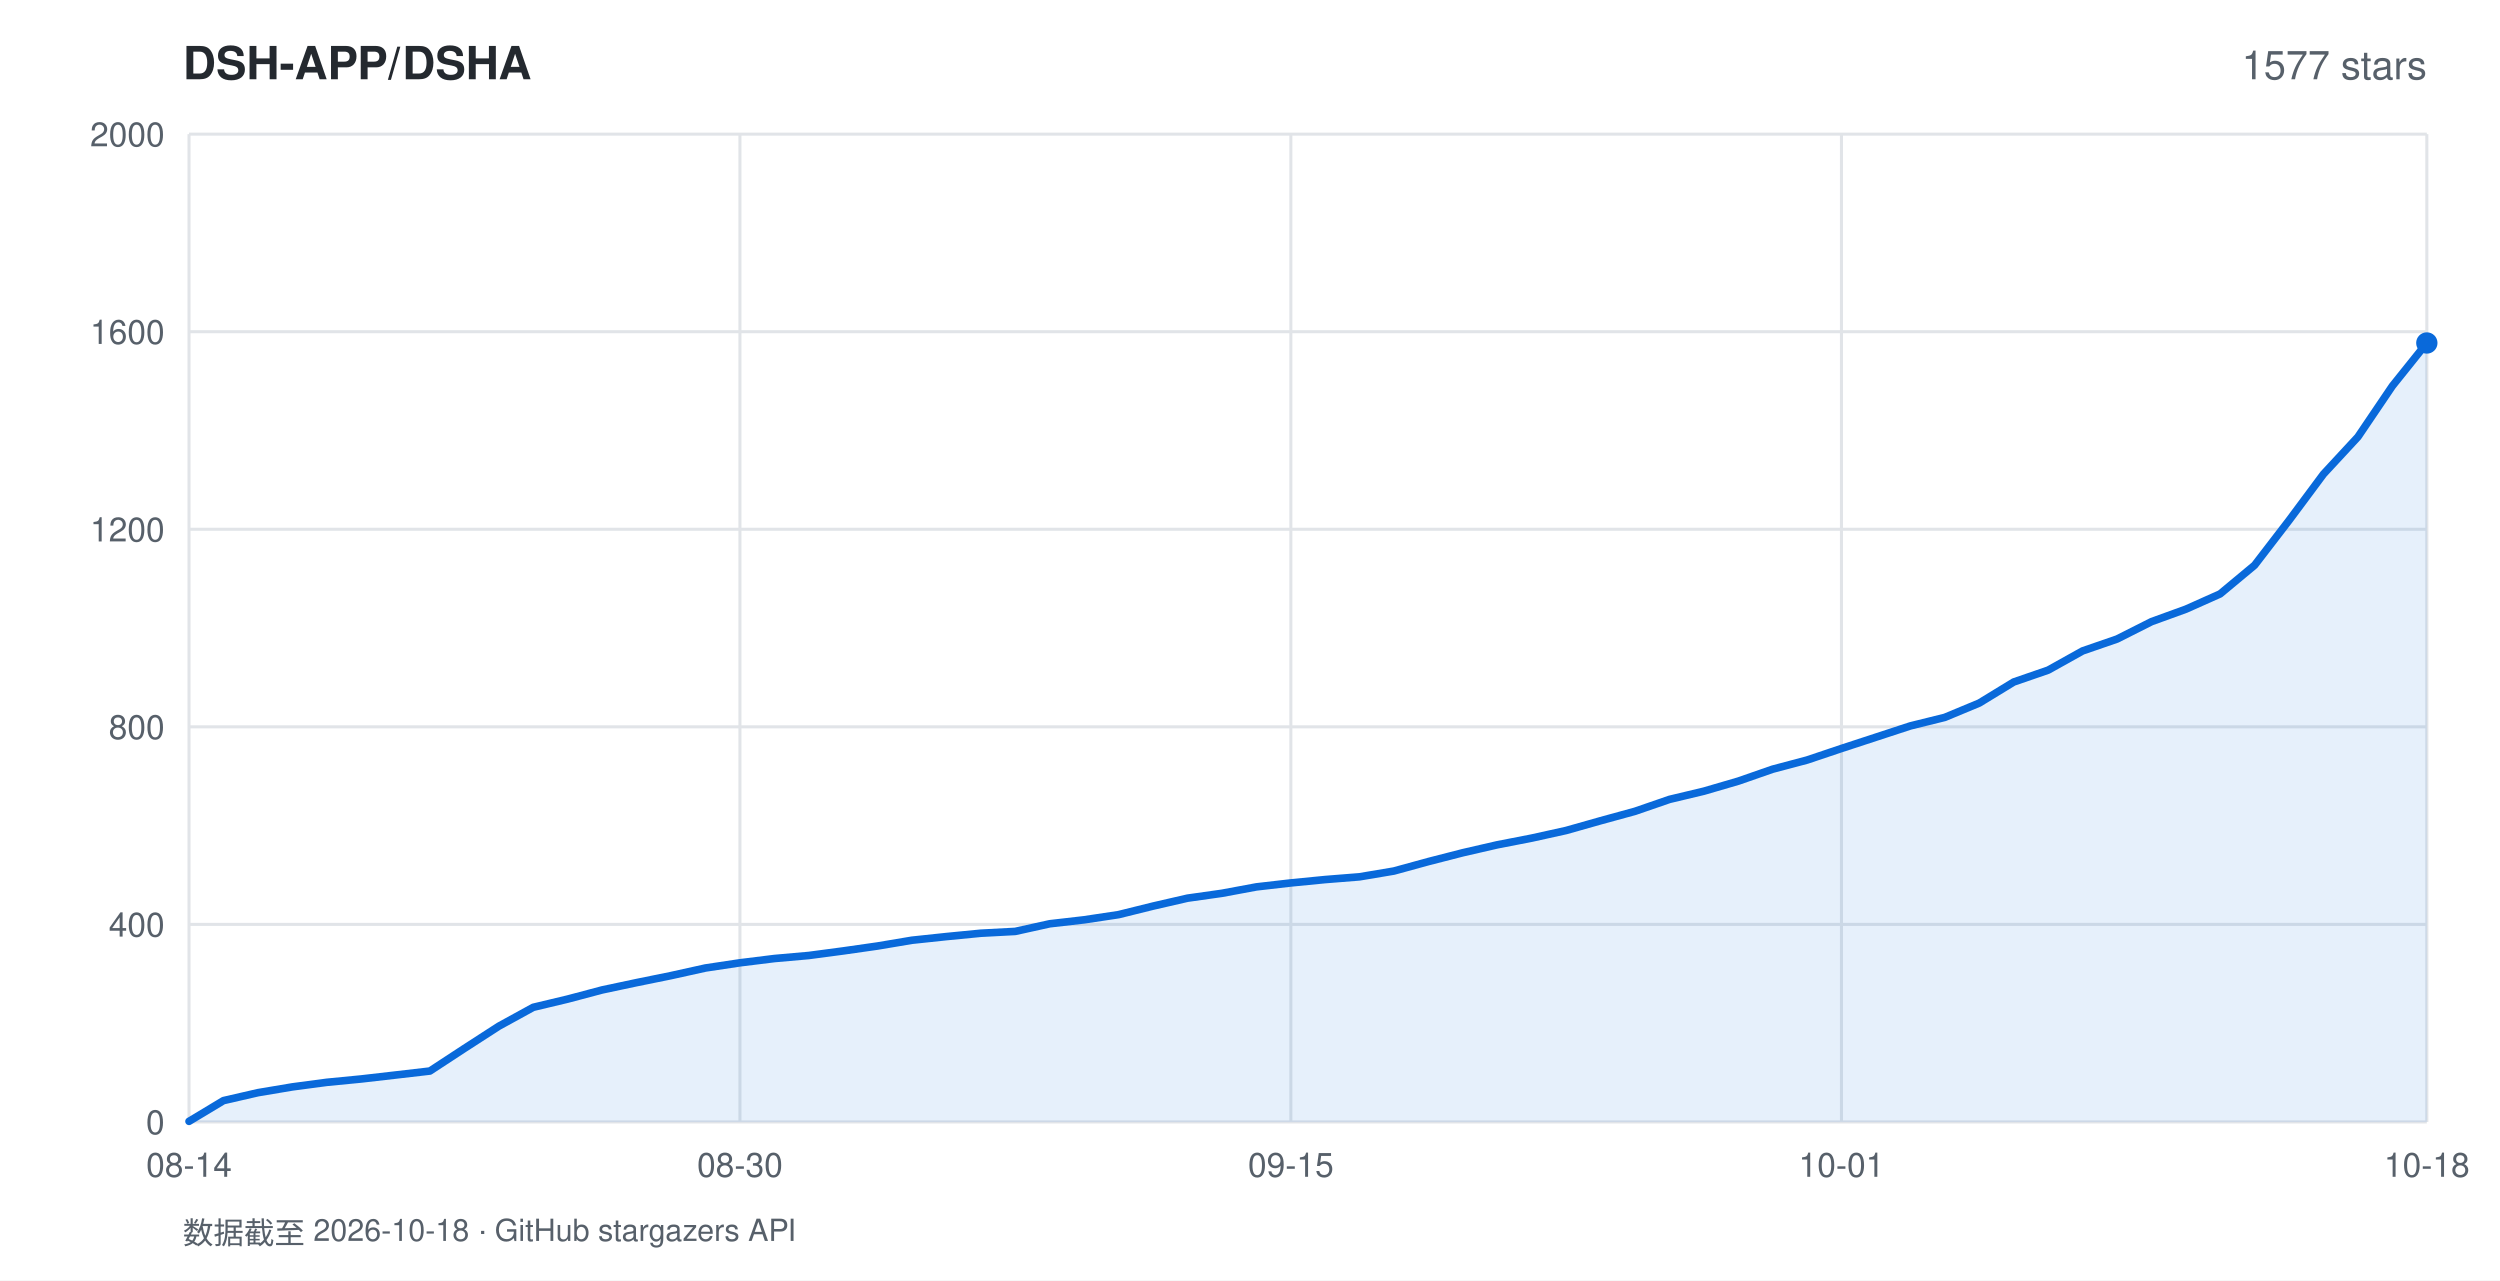
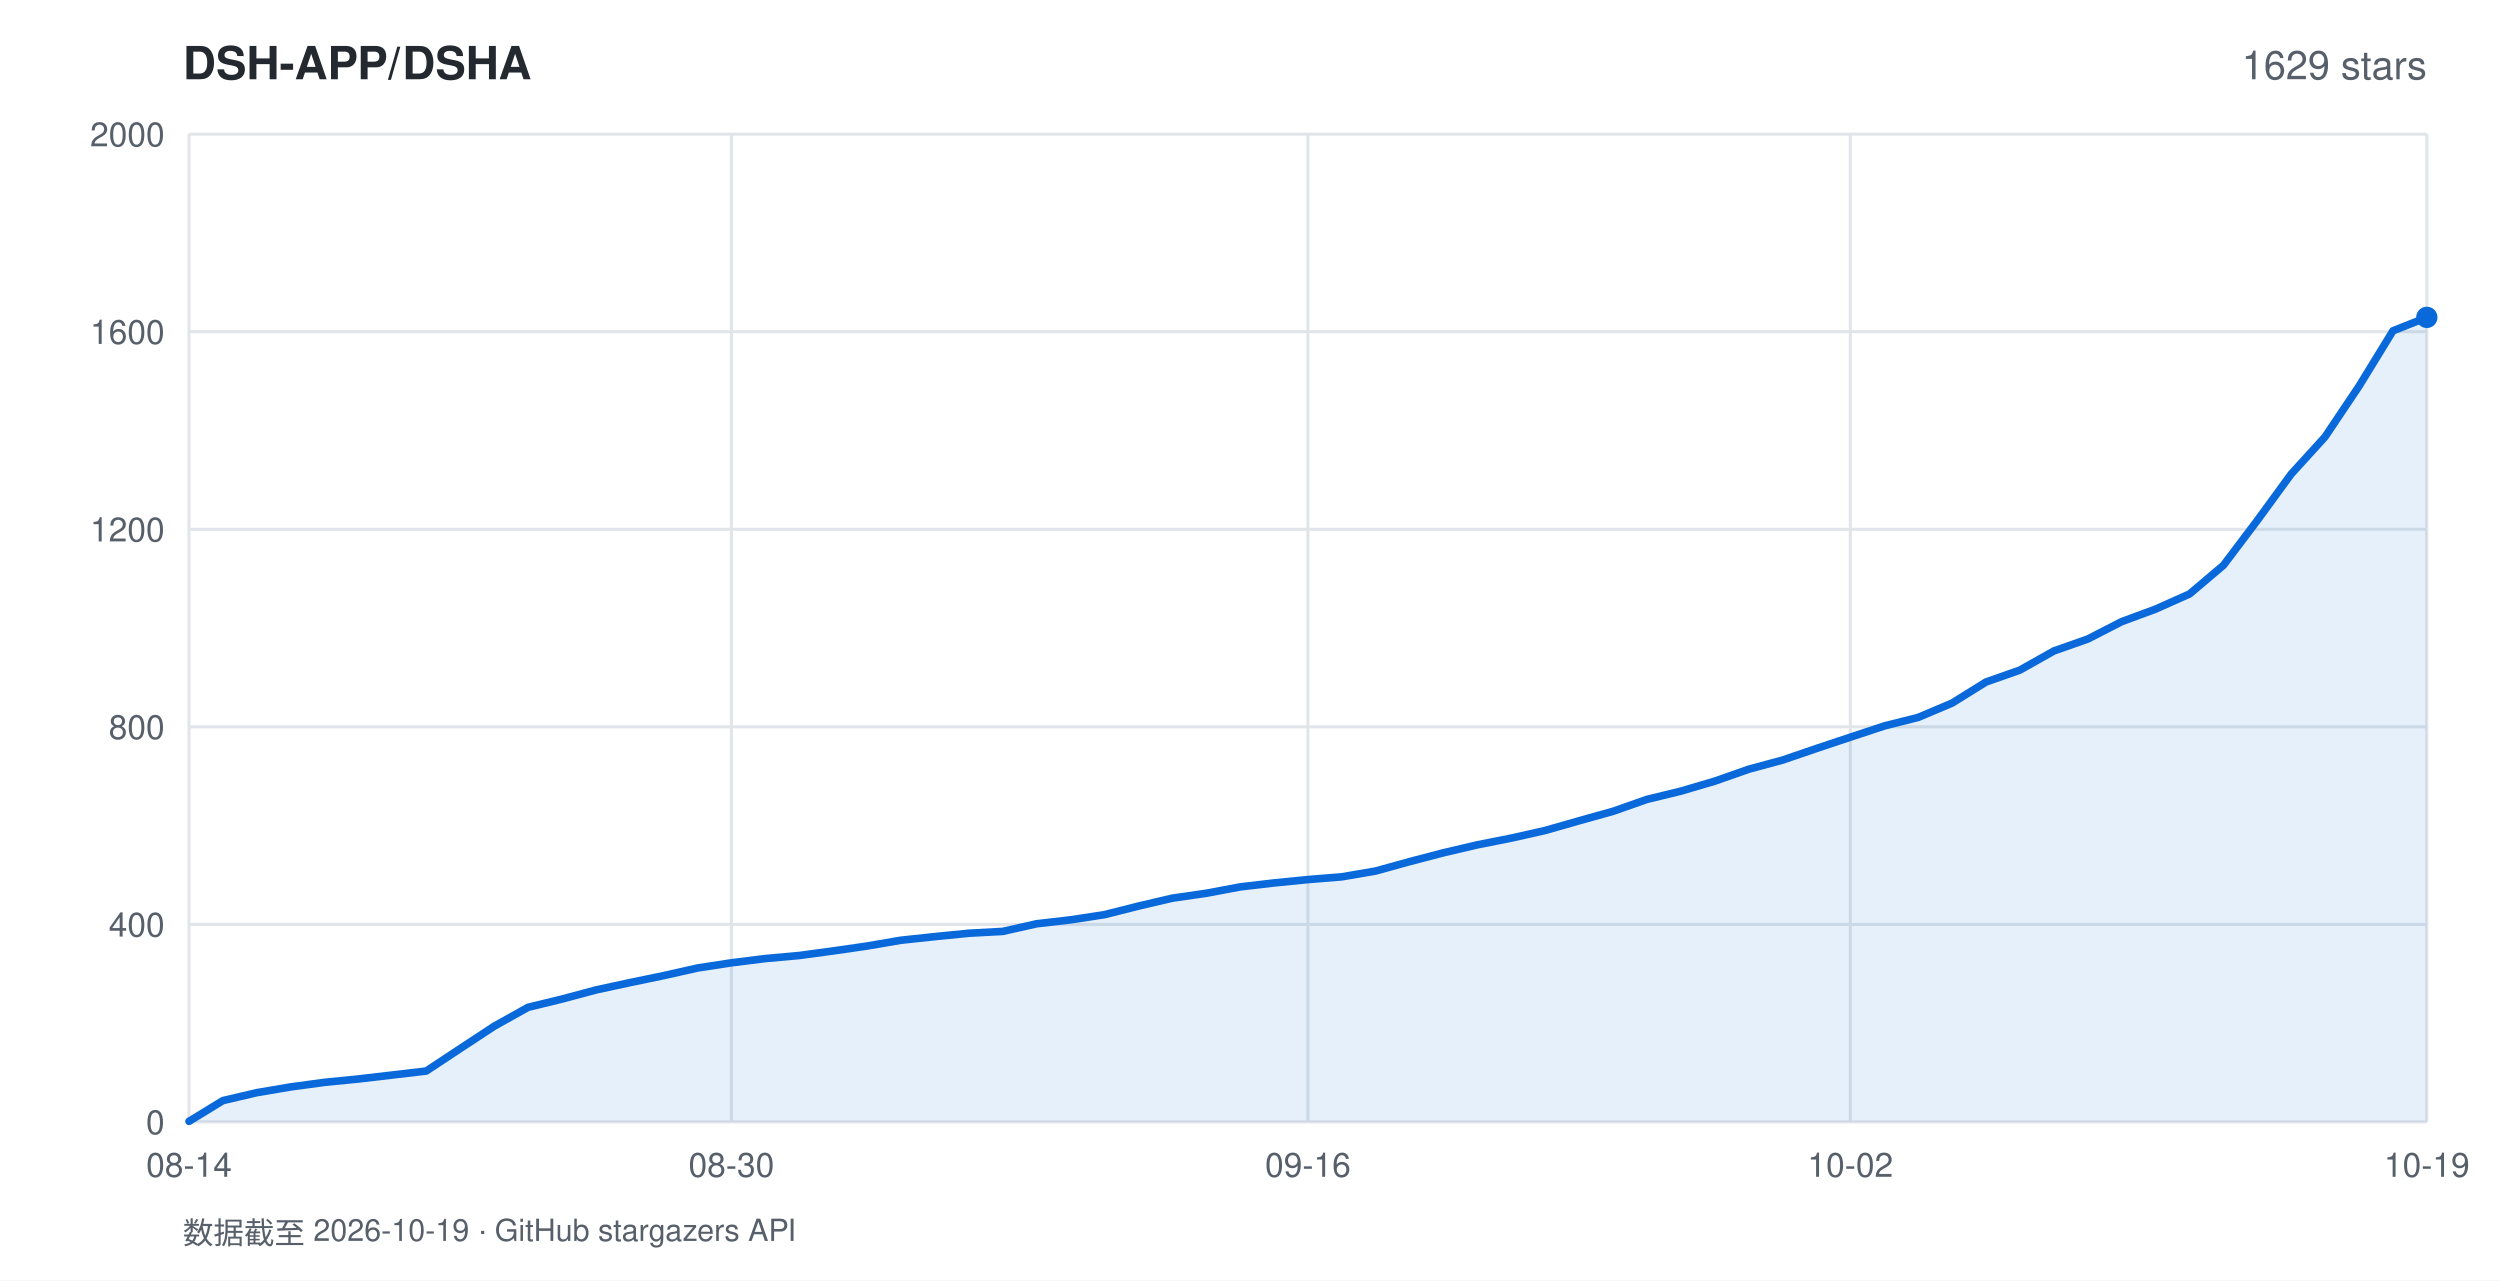
<svg xmlns="http://www.w3.org/2000/svg" width="820" height="420" viewBox="0 0 820 420" font-family="-apple-system,BlinkMacSystemFont,'Segoe UI',Helvetica,Arial,sans-serif">
  <rect width="820" height="420" fill="#ffffff" />
  <text x="60" y="26" fill="#24292f" font-size="15" font-weight="600">DSH-APP/DSHA</text>
-   <text x="796" y="26" fill="#57606a" font-size="13" text-anchor="end">1577 stars</text>
+   <text x="796" y="26" fill="#57606a" font-size="13" text-anchor="end">1629 stars</text>
  <line x1="62" y1="368.0" x2="796" y2="368.0" stroke="#e1e4e8" stroke-width="1" />
  <text x="54" y="372.0" fill="#57606a" font-size="11" text-anchor="end">0</text>
  <line x1="62" y1="303.2" x2="796" y2="303.2" stroke="#e1e4e8" stroke-width="1" />
  <text x="54" y="307.2" fill="#57606a" font-size="11" text-anchor="end">400</text>
  <line x1="62" y1="238.4" x2="796" y2="238.4" stroke="#e1e4e8" stroke-width="1" />
  <text x="54" y="242.4" fill="#57606a" font-size="11" text-anchor="end">800</text>
  <line x1="62" y1="173.6" x2="796" y2="173.6" stroke="#e1e4e8" stroke-width="1" />
  <text x="54" y="177.6" fill="#57606a" font-size="11" text-anchor="end">1200</text>
  <line x1="62" y1="108.8" x2="796" y2="108.8" stroke="#e1e4e8" stroke-width="1" />
  <text x="54" y="112.8" fill="#57606a" font-size="11" text-anchor="end">1600</text>
  <line x1="62" y1="44.0" x2="796" y2="44.0" stroke="#e1e4e8" stroke-width="1" />
  <text x="54" y="48.0" fill="#57606a" font-size="11" text-anchor="end">2000</text>
  <line x1="62.0" y1="44" x2="62.0" y2="368" stroke="#e1e4e8" stroke-width="1" />
  <text x="62.0" y="386" fill="#57606a" font-size="11" text-anchor="middle">08-14</text>
-   <line x1="242.7" y1="44" x2="242.7" y2="368" stroke="#e1e4e8" stroke-width="1" />
-   <text x="242.7" y="386" fill="#57606a" font-size="11" text-anchor="middle">08-30</text>
-   <line x1="423.4" y1="44" x2="423.4" y2="368" stroke="#e1e4e8" stroke-width="1" />
-   <text x="423.4" y="386" fill="#57606a" font-size="11" text-anchor="middle">09-15</text>
-   <line x1="604.0" y1="44" x2="604.0" y2="368" stroke="#e1e4e8" stroke-width="1" />
-   <text x="604.0" y="386" fill="#57606a" font-size="11" text-anchor="middle">10-01</text>
+   <line x1="239.9" y1="44" x2="239.9" y2="368" stroke="#e1e4e8" stroke-width="1" />
+   <text x="239.9" y="386" fill="#57606a" font-size="11" text-anchor="middle">08-30</text>
+   <line x1="429.0" y1="44" x2="429.0" y2="368" stroke="#e1e4e8" stroke-width="1" />
+   <text x="429.0" y="386" fill="#57606a" font-size="11" text-anchor="middle">09-16</text>
+   <line x1="606.9" y1="44" x2="606.9" y2="368" stroke="#e1e4e8" stroke-width="1" />
+   <text x="606.9" y="386" fill="#57606a" font-size="11" text-anchor="middle">10-02</text>
  <line x1="796.0" y1="44" x2="796.0" y2="368" stroke="#e1e4e8" stroke-width="1" />
-   <text x="796.0" y="386" fill="#57606a" font-size="11" text-anchor="middle">10-18</text>
-   <polygon points="62.0,368.0 62.0,367.8 73.3,361.0 84.6,358.4 95.9,356.5 107.2,355.0 118.5,353.9 129.8,352.6 141.0,351.3 152.3,343.9 163.6,336.6 174.9,330.4 186.2,327.7 197.5,324.7 208.8,322.3 220.1,320.0 231.4,317.5 242.7,315.8 254.0,314.4 265.3,313.4 276.6,311.9 287.8,310.3 299.1,308.4 310.4,307.2 321.7,306.1 333.0,305.5 344.3,303.0 355.6,301.7 366.9,300.0 378.2,297.2 389.5,294.6 400.8,293.0 412.1,290.9 423.4,289.6 434.6,288.5 445.9,287.6 457.2,285.7 468.5,282.6 479.8,279.7 491.1,277.1 502.4,274.9 513.7,272.4 525.0,269.2 536.3,266.1 547.6,262.2 558.9,259.5 570.2,256.2 581.4,252.3 592.7,249.3 604.0,245.5 615.3,241.8 626.6,238.1 637.9,235.3 649.2,230.6 660.5,223.7 671.8,219.8 683.1,213.5 694.4,209.6 705.7,203.9 717.0,199.8 728.2,194.8 739.5,185.4 750.8,170.7 762.1,155.5 773.4,143.3 784.7,126.6 796.0,112.5 796.0,368.0" fill="rgba(9,105,218,0.10)" />
-   <polyline points="62.0,367.8 73.3,361.0 84.6,358.4 95.9,356.5 107.2,355.0 118.5,353.9 129.8,352.6 141.0,351.3 152.3,343.9 163.6,336.6 174.9,330.4 186.2,327.7 197.5,324.7 208.8,322.3 220.1,320.0 231.4,317.5 242.7,315.8 254.0,314.4 265.3,313.4 276.6,311.9 287.8,310.3 299.1,308.4 310.4,307.2 321.7,306.1 333.0,305.5 344.3,303.0 355.6,301.7 366.9,300.0 378.2,297.2 389.5,294.6 400.8,293.0 412.1,290.9 423.4,289.6 434.6,288.5 445.9,287.6 457.2,285.7 468.5,282.6 479.8,279.7 491.1,277.1 502.4,274.9 513.7,272.4 525.0,269.2 536.3,266.1 547.6,262.2 558.9,259.5 570.2,256.2 581.4,252.3 592.7,249.3 604.0,245.5 615.3,241.8 626.6,238.1 637.9,235.3 649.2,230.6 660.5,223.7 671.8,219.8 683.1,213.5 694.4,209.6 705.7,203.9 717.0,199.8 728.2,194.8 739.5,185.4 750.8,170.7 762.1,155.5 773.4,143.3 784.7,126.6 796.0,112.5" fill="none" stroke="#0969da" stroke-width="2.5" stroke-linejoin="round" stroke-linecap="round" />
-   <circle cx="796.0" cy="112.5" r="3.5" fill="#0969da" />
-   <text x="60" y="408" fill="#57606a" font-size="10">数据截至 2026-10-18 · GitHub stargazers API</text>
+   <text x="796.0" y="386" fill="#57606a" font-size="11" text-anchor="middle">10-19</text>
+   <polygon points="62.0,368.0 62.0,367.8 73.1,361.0 84.2,358.4 95.4,356.5 106.5,355.0 117.6,353.9 128.7,352.6 139.8,351.3 151.0,343.9 162.1,336.6 173.2,330.4 184.3,327.7 195.5,324.7 206.6,322.3 217.7,320.0 228.8,317.5 239.9,315.8 251.1,314.4 262.2,313.4 273.3,311.9 284.4,310.3 295.5,308.4 306.7,307.2 317.8,306.1 328.9,305.5 340.0,303.0 351.2,301.7 362.3,300.0 373.4,297.2 384.5,294.6 395.6,293.0 406.8,290.9 417.9,289.6 429.0,288.5 440.1,287.6 451.2,285.7 462.4,282.6 473.5,279.7 484.6,277.1 495.7,274.9 506.8,272.4 518.0,269.2 529.1,266.1 540.2,262.2 551.3,259.5 562.5,256.2 573.6,252.3 584.7,249.3 595.8,245.5 606.9,241.8 618.1,238.1 629.2,235.3 640.3,230.6 651.4,223.7 662.5,219.8 673.7,213.5 684.8,209.6 695.9,203.9 707.0,199.8 718.2,194.8 729.3,185.4 740.4,170.7 751.5,155.5 762.6,143.3 773.8,126.6 784.9,108.5 796.0,104.1 796.0,368.0" fill="rgba(9,105,218,0.10)" />
+   <polyline points="62.0,367.8 73.1,361.0 84.2,358.4 95.4,356.5 106.5,355.0 117.6,353.9 128.7,352.6 139.8,351.3 151.0,343.9 162.1,336.6 173.2,330.4 184.3,327.7 195.5,324.7 206.6,322.3 217.7,320.0 228.8,317.5 239.9,315.8 251.1,314.4 262.2,313.4 273.3,311.9 284.4,310.3 295.5,308.4 306.7,307.2 317.8,306.1 328.9,305.5 340.0,303.0 351.2,301.7 362.3,300.0 373.4,297.2 384.5,294.6 395.6,293.0 406.8,290.9 417.9,289.6 429.0,288.5 440.1,287.6 451.2,285.7 462.4,282.6 473.5,279.7 484.6,277.1 495.7,274.9 506.8,272.4 518.0,269.2 529.1,266.1 540.2,262.2 551.3,259.5 562.5,256.2 573.6,252.3 584.7,249.3 595.8,245.5 606.9,241.8 618.1,238.1 629.2,235.3 640.3,230.6 651.4,223.7 662.5,219.8 673.7,213.5 684.8,209.6 695.9,203.9 707.0,199.8 718.2,194.8 729.3,185.4 740.4,170.7 751.5,155.5 762.6,143.3 773.8,126.6 784.9,108.5 796.0,104.1" fill="none" stroke="#0969da" stroke-width="2.5" stroke-linejoin="round" stroke-linecap="round" />
+   <circle cx="796.0" cy="104.1" r="3.5" fill="#0969da" />
+   <text x="60" y="408" fill="#57606a" font-size="10">数据截至 2026-10-19 · GitHub stargazers API</text>
</svg>
